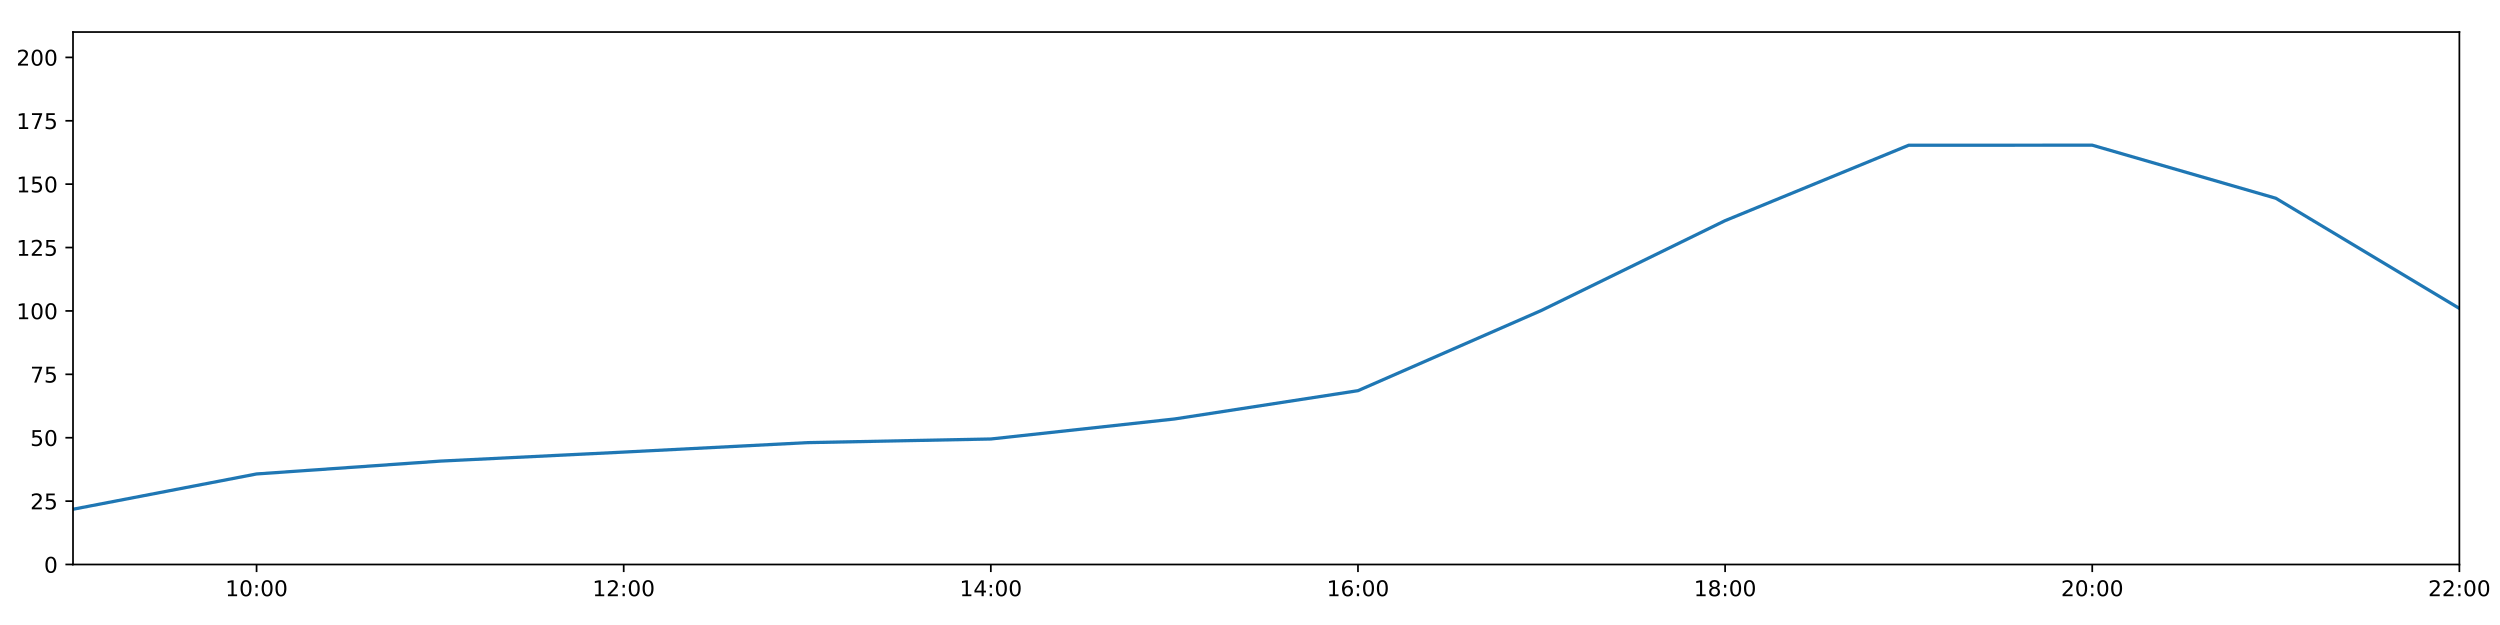
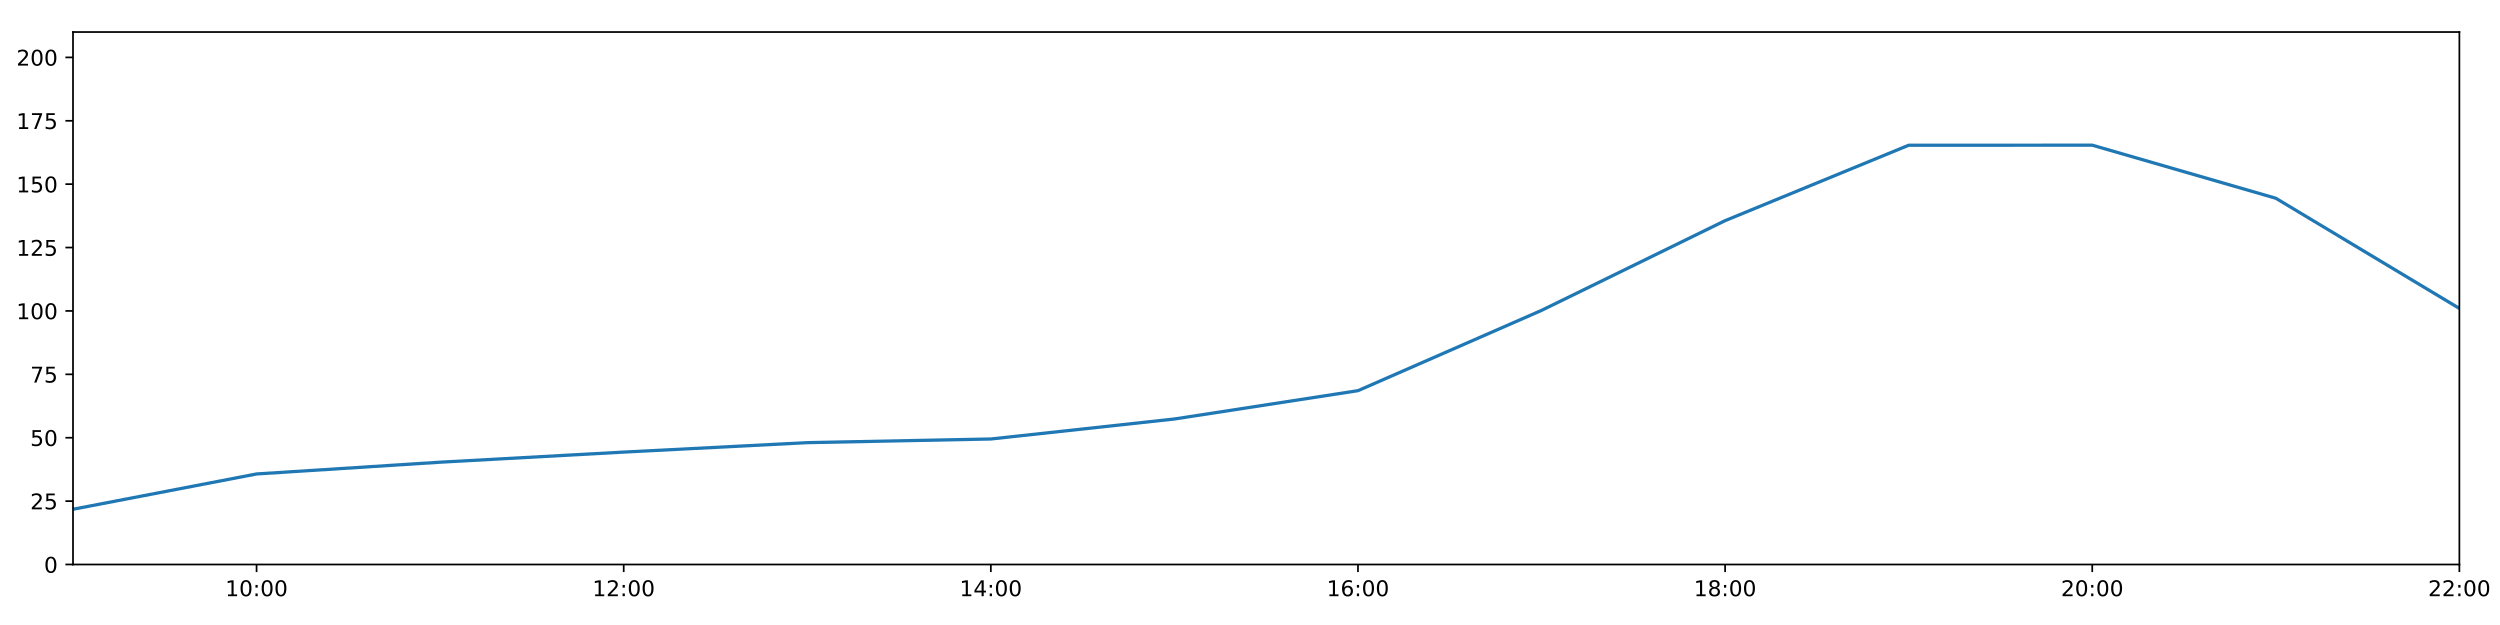
<svg xmlns="http://www.w3.org/2000/svg" xmlns:xlink="http://www.w3.org/1999/xlink" height="288pt" version="1.1" viewBox="0 0 1152 288" width="1152pt">
  <defs>
    <style type="text/css">
*{stroke-linecap:butt;stroke-linejoin:round;}
  </style>
  </defs>
  <g id="figure_1">
    <g id="patch_1">
      <path d="M 0 288  L 1152 288  L 1152 0  L 0 0  z " style="fill:#ffffff;" />
    </g>
    <g id="axes_1">
      <g id="patch_2">
        <path d="M 33.64 260.12  L 1133.28 260.12  L 1133.28 14.76  L 33.64 14.76  z " style="fill:#ffffff;" />
      </g>
      <g id="matplotlib.axis_1">
        <g id="xtick_1">
          <g id="line2d_1">
            <defs>
-               <path d="M 0 0  L 0 3.5  " id="mdb0300512b" style="stroke:#000000;stroke-width:0.8;" />
-             </defs>
-             <g>
-               <use style="stroke:#000000;stroke-width:0.8;" x="118.228" xlink:href="#mdb0300512b" y="260.12" />
+               <path d="M 0 0  L 0 3.5  " id="meede21ec89" style="stroke:#000000;stroke-width:0.8;" />
+             </defs>
+             <g>
+               <use style="stroke:#000000;stroke-width:0.8;" x="118.228" xlink:href="#meede21ec89" y="260.12" />
            </g>
          </g>
          <g id="text_1">
            <defs>
              <path d="M 12.406 8.297  L 28.516 8.297  L 28.516 63.922  L 10.984 60.406  L 10.984 69.391  L 28.422 72.906  L 38.281 72.906  L 38.281 8.297  L 54.391 8.297  L 54.391 0  L 12.406 0  z " id="DejaVuSans-49" />
              <path d="M 31.781 66.406  Q 24.172 66.406 20.328 58.906  Q 16.5 51.422 16.5 36.375  Q 16.5 21.391 20.328 13.891  Q 24.172 6.391 31.781 6.391  Q 39.453 6.391 43.281 13.891  Q 47.125 21.391 47.125 36.375  Q 47.125 51.422 43.281 58.906  Q 39.453 66.406 31.781 66.406  z M 31.781 74.219  Q 44.047 74.219 50.516 64.516  Q 56.984 54.828 56.984 36.375  Q 56.984 17.969 50.516 8.266  Q 44.047 -1.422 31.781 -1.422  Q 19.531 -1.422 13.062 8.266  Q 6.594 17.969 6.594 36.375  Q 6.594 54.828 13.062 64.516  Q 19.531 74.219 31.781 74.219  z " id="DejaVuSans-48" />
              <path d="M 11.719 12.406  L 22.016 12.406  L 22.016 0  L 11.719 0  z M 11.719 51.703  L 22.016 51.703  L 22.016 39.312  L 11.719 39.312  z " id="DejaVuSans-58" />
            </defs>
            <g transform="translate(103.8183 274.7184)scale(0.1 -0.1)">
              <use xlink:href="#DejaVuSans-49" />
              <use x="63.623" xlink:href="#DejaVuSans-48" />
              <use x="127.246" xlink:href="#DejaVuSans-58" />
              <use x="160.938" xlink:href="#DejaVuSans-48" />
              <use x="224.561" xlink:href="#DejaVuSans-48" />
            </g>
          </g>
        </g>
        <g id="xtick_2">
          <g id="line2d_2">
            <g>
-               <use style="stroke:#000000;stroke-width:0.8;" x="287.403" xlink:href="#mdb0300512b" y="260.12" />
+               <use style="stroke:#000000;stroke-width:0.8;" x="287.403" xlink:href="#meede21ec89" y="260.12" />
            </g>
          </g>
          <g id="text_2">
            <defs>
              <path d="M 19.188 8.297  L 53.609 8.297  L 53.609 0  L 7.328 0  L 7.328 8.297  Q 12.938 14.109 22.625 23.891  Q 32.328 33.688 34.812 36.531  Q 39.547 41.844 41.422 45.531  Q 43.312 49.219 43.312 52.781  Q 43.312 58.594 39.234 62.25  Q 35.156 65.922 28.609 65.922  Q 23.969 65.922 18.812 64.312  Q 13.672 62.703 7.812 59.422  L 7.812 69.391  Q 13.766 71.781 18.938 73  Q 24.125 74.219 28.422 74.219  Q 39.75 74.219 46.484 68.547  Q 53.219 62.891 53.219 53.422  Q 53.219 48.922 51.531 44.891  Q 49.859 40.875 45.406 35.406  Q 44.188 33.984 37.641 27.219  Q 31.109 20.453 19.188 8.297  z " id="DejaVuSans-50" />
            </defs>
            <g transform="translate(272.9937 274.7184)scale(0.1 -0.1)">
              <use xlink:href="#DejaVuSans-49" />
              <use x="63.623" xlink:href="#DejaVuSans-50" />
              <use x="127.246" xlink:href="#DejaVuSans-58" />
              <use x="160.938" xlink:href="#DejaVuSans-48" />
              <use x="224.561" xlink:href="#DejaVuSans-48" />
            </g>
          </g>
        </g>
        <g id="xtick_3">
          <g id="line2d_3">
            <g>
-               <use style="stroke:#000000;stroke-width:0.8;" x="456.578" xlink:href="#mdb0300512b" y="260.12" />
+               <use style="stroke:#000000;stroke-width:0.8;" x="456.578" xlink:href="#meede21ec89" y="260.12" />
            </g>
          </g>
          <g id="text_3">
            <defs>
              <path d="M 37.797 64.312  L 12.891 25.391  L 37.797 25.391  z M 35.203 72.906  L 47.609 72.906  L 47.609 25.391  L 58.016 25.391  L 58.016 17.188  L 47.609 17.188  L 47.609 0  L 37.797 0  L 37.797 17.188  L 4.891 17.188  L 4.891 26.703  z " id="DejaVuSans-52" />
            </defs>
            <g transform="translate(442.1691 274.7184)scale(0.1 -0.1)">
              <use xlink:href="#DejaVuSans-49" />
              <use x="63.623" xlink:href="#DejaVuSans-52" />
              <use x="127.246" xlink:href="#DejaVuSans-58" />
              <use x="160.938" xlink:href="#DejaVuSans-48" />
              <use x="224.561" xlink:href="#DejaVuSans-48" />
            </g>
          </g>
        </g>
        <g id="xtick_4">
          <g id="line2d_4">
            <g>
-               <use style="stroke:#000000;stroke-width:0.8;" x="625.754" xlink:href="#mdb0300512b" y="260.12" />
+               <use style="stroke:#000000;stroke-width:0.8;" x="625.754" xlink:href="#meede21ec89" y="260.12" />
            </g>
          </g>
          <g id="text_4">
            <defs>
              <path d="M 33.016 40.375  Q 26.375 40.375 22.484 35.828  Q 18.609 31.297 18.609 23.391  Q 18.609 15.531 22.484 10.953  Q 26.375 6.391 33.016 6.391  Q 39.656 6.391 43.531 10.953  Q 47.406 15.531 47.406 23.391  Q 47.406 31.297 43.531 35.828  Q 39.656 40.375 33.016 40.375  z M 52.594 71.297  L 52.594 62.312  Q 48.875 64.062 45.094 64.984  Q 41.312 65.922 37.594 65.922  Q 27.828 65.922 22.672 59.328  Q 17.531 52.734 16.797 39.406  Q 19.672 43.656 24.016 45.922  Q 28.375 48.188 33.594 48.188  Q 44.578 48.188 50.953 41.516  Q 57.328 34.859 57.328 23.391  Q 57.328 12.156 50.688 5.359  Q 44.047 -1.422 33.016 -1.422  Q 20.359 -1.422 13.672 8.266  Q 6.984 17.969 6.984 36.375  Q 6.984 53.656 15.188 63.938  Q 23.391 74.219 37.203 74.219  Q 40.922 74.219 44.703 73.484  Q 48.484 72.75 52.594 71.297  z " id="DejaVuSans-54" />
            </defs>
            <g transform="translate(611.3445 274.7184)scale(0.1 -0.1)">
              <use xlink:href="#DejaVuSans-49" />
              <use x="63.623" xlink:href="#DejaVuSans-54" />
              <use x="127.246" xlink:href="#DejaVuSans-58" />
              <use x="160.938" xlink:href="#DejaVuSans-48" />
              <use x="224.561" xlink:href="#DejaVuSans-48" />
            </g>
          </g>
        </g>
        <g id="xtick_5">
          <g id="line2d_5">
            <g>
-               <use style="stroke:#000000;stroke-width:0.8;" x="794.929" xlink:href="#mdb0300512b" y="260.12" />
+               <use style="stroke:#000000;stroke-width:0.8;" x="794.929" xlink:href="#meede21ec89" y="260.12" />
            </g>
          </g>
          <g id="text_5">
            <defs>
              <path d="M 31.781 34.625  Q 24.75 34.625 20.719 30.859  Q 16.703 27.094 16.703 20.516  Q 16.703 13.922 20.719 10.156  Q 24.75 6.391 31.781 6.391  Q 38.812 6.391 42.859 10.172  Q 46.922 13.969 46.922 20.516  Q 46.922 27.094 42.891 30.859  Q 38.875 34.625 31.781 34.625  z M 21.922 38.812  Q 15.578 40.375 12.031 44.719  Q 8.5 49.078 8.5 55.328  Q 8.5 64.062 14.719 69.141  Q 20.953 74.219 31.781 74.219  Q 42.672 74.219 48.875 69.141  Q 55.078 64.062 55.078 55.328  Q 55.078 49.078 51.531 44.719  Q 48 40.375 41.703 38.812  Q 48.828 37.156 52.797 32.312  Q 56.781 27.484 56.781 20.516  Q 56.781 9.906 50.312 4.234  Q 43.844 -1.422 31.781 -1.422  Q 19.734 -1.422 13.25 4.234  Q 6.781 9.906 6.781 20.516  Q 6.781 27.484 10.781 32.312  Q 14.797 37.156 21.922 38.812  z M 18.312 54.391  Q 18.312 48.734 21.844 45.562  Q 25.391 42.391 31.781 42.391  Q 38.141 42.391 41.719 45.562  Q 45.312 48.734 45.312 54.391  Q 45.312 60.062 41.719 63.234  Q 38.141 66.406 31.781 66.406  Q 25.391 66.406 21.844 63.234  Q 18.312 60.062 18.312 54.391  z " id="DejaVuSans-56" />
            </defs>
            <g transform="translate(780.5199 274.7184)scale(0.1 -0.1)">
              <use xlink:href="#DejaVuSans-49" />
              <use x="63.623" xlink:href="#DejaVuSans-56" />
              <use x="127.246" xlink:href="#DejaVuSans-58" />
              <use x="160.938" xlink:href="#DejaVuSans-48" />
              <use x="224.561" xlink:href="#DejaVuSans-48" />
            </g>
          </g>
        </g>
        <g id="xtick_6">
          <g id="line2d_6">
            <g>
-               <use style="stroke:#000000;stroke-width:0.8;" x="964.105" xlink:href="#mdb0300512b" y="260.12" />
+               <use style="stroke:#000000;stroke-width:0.8;" x="964.105" xlink:href="#meede21ec89" y="260.12" />
            </g>
          </g>
          <g id="text_6">
            <g transform="translate(949.6952 274.7184)scale(0.1 -0.1)">
              <use xlink:href="#DejaVuSans-50" />
              <use x="63.623" xlink:href="#DejaVuSans-48" />
              <use x="127.246" xlink:href="#DejaVuSans-58" />
              <use x="160.938" xlink:href="#DejaVuSans-48" />
              <use x="224.561" xlink:href="#DejaVuSans-48" />
            </g>
          </g>
        </g>
        <g id="xtick_7">
          <g id="line2d_7">
            <g>
-               <use style="stroke:#000000;stroke-width:0.8;" x="1133.28" xlink:href="#mdb0300512b" y="260.12" />
+               <use style="stroke:#000000;stroke-width:0.8;" x="1133.28" xlink:href="#meede21ec89" y="260.12" />
            </g>
          </g>
          <g id="text_7">
            <g transform="translate(1118.871 274.7184)scale(0.1 -0.1)">
              <use xlink:href="#DejaVuSans-50" />
              <use x="63.623" xlink:href="#DejaVuSans-50" />
              <use x="127.246" xlink:href="#DejaVuSans-58" />
              <use x="160.938" xlink:href="#DejaVuSans-48" />
              <use x="224.561" xlink:href="#DejaVuSans-48" />
            </g>
          </g>
        </g>
      </g>
      <g id="matplotlib.axis_2">
        <g id="ytick_1">
          <g id="line2d_8">
            <defs>
-               <path d="M 0 0  L -3.5 0  " id="m02c21c1b65" style="stroke:#000000;stroke-width:0.8;" />
-             </defs>
-             <g>
-               <use style="stroke:#000000;stroke-width:0.8;" x="33.64" xlink:href="#m02c21c1b65" y="260.12" />
+               <path d="M 0 0  L -3.5 0  " id="m73df85863b" style="stroke:#000000;stroke-width:0.8;" />
+             </defs>
+             <g>
+               <use style="stroke:#000000;stroke-width:0.8;" x="33.64" xlink:href="#m73df85863b" y="260.12" />
            </g>
          </g>
          <g id="text_8">
            <g transform="translate(20.2775 263.9192)scale(0.1 -0.1)">
              <use xlink:href="#DejaVuSans-48" />
            </g>
          </g>
        </g>
        <g id="ytick_2">
          <g id="line2d_9">
            <g>
-               <use style="stroke:#000000;stroke-width:0.8;" x="33.64" xlink:href="#m02c21c1b65" y="230.91" />
+               <use style="stroke:#000000;stroke-width:0.8;" x="33.64" xlink:href="#m73df85863b" y="230.91" />
            </g>
          </g>
          <g id="text_9">
            <defs>
              <path d="M 10.797 72.906  L 49.516 72.906  L 49.516 64.594  L 19.828 64.594  L 19.828 46.734  Q 21.969 47.469 24.109 47.828  Q 26.266 48.188 28.422 48.188  Q 40.625 48.188 47.75 41.5  Q 54.891 34.812 54.891 23.391  Q 54.891 11.625 47.562 5.094  Q 40.234 -1.422 26.906 -1.422  Q 22.312 -1.422 17.547 -0.641  Q 12.797 0.141 7.719 1.703  L 7.719 11.625  Q 12.109 9.234 16.797 8.062  Q 21.484 6.891 26.703 6.891  Q 35.156 6.891 40.078 11.328  Q 45.016 15.766 45.016 23.391  Q 45.016 31 40.078 35.438  Q 35.156 39.891 26.703 39.891  Q 22.75 39.891 18.812 39.016  Q 14.891 38.141 10.797 36.281  z " id="DejaVuSans-53" />
            </defs>
            <g transform="translate(13.915 234.7097)scale(0.1 -0.1)">
              <use xlink:href="#DejaVuSans-50" />
              <use x="63.623" xlink:href="#DejaVuSans-53" />
            </g>
          </g>
        </g>
        <g id="ytick_3">
          <g id="line2d_10">
            <g>
-               <use style="stroke:#000000;stroke-width:0.8;" x="33.64" xlink:href="#m02c21c1b65" y="201.701" />
+               <use style="stroke:#000000;stroke-width:0.8;" x="33.64" xlink:href="#m73df85863b" y="201.701" />
            </g>
          </g>
          <g id="text_10">
            <g transform="translate(13.915 205.5002)scale(0.1 -0.1)">
              <use xlink:href="#DejaVuSans-53" />
              <use x="63.623" xlink:href="#DejaVuSans-48" />
            </g>
          </g>
        </g>
        <g id="ytick_4">
          <g id="line2d_11">
            <g>
-               <use style="stroke:#000000;stroke-width:0.8;" x="33.64" xlink:href="#m02c21c1b65" y="172.491" />
+               <use style="stroke:#000000;stroke-width:0.8;" x="33.64" xlink:href="#m73df85863b" y="172.491" />
            </g>
          </g>
          <g id="text_11">
            <defs>
              <path d="M 8.203 72.906  L 55.078 72.906  L 55.078 68.703  L 28.609 0  L 18.312 0  L 43.219 64.594  L 8.203 64.594  z " id="DejaVuSans-55" />
            </defs>
            <g transform="translate(13.915 176.2906)scale(0.1 -0.1)">
              <use xlink:href="#DejaVuSans-55" />
              <use x="63.623" xlink:href="#DejaVuSans-53" />
            </g>
          </g>
        </g>
        <g id="ytick_5">
          <g id="line2d_12">
            <g>
-               <use style="stroke:#000000;stroke-width:0.8;" x="33.64" xlink:href="#m02c21c1b65" y="143.282" />
+               <use style="stroke:#000000;stroke-width:0.8;" x="33.64" xlink:href="#m73df85863b" y="143.282" />
            </g>
          </g>
          <g id="text_12">
            <g transform="translate(7.5525 147.0811)scale(0.1 -0.1)">
              <use xlink:href="#DejaVuSans-49" />
              <use x="63.623" xlink:href="#DejaVuSans-48" />
              <use x="127.246" xlink:href="#DejaVuSans-48" />
            </g>
          </g>
        </g>
        <g id="ytick_6">
          <g id="line2d_13">
            <g>
-               <use style="stroke:#000000;stroke-width:0.8;" x="33.64" xlink:href="#m02c21c1b65" y="114.072" />
+               <use style="stroke:#000000;stroke-width:0.8;" x="33.64" xlink:href="#m73df85863b" y="114.072" />
            </g>
          </g>
          <g id="text_13">
            <g transform="translate(7.5525 117.8716)scale(0.1 -0.1)">
              <use xlink:href="#DejaVuSans-49" />
              <use x="63.623" xlink:href="#DejaVuSans-50" />
              <use x="127.246" xlink:href="#DejaVuSans-53" />
            </g>
          </g>
        </g>
        <g id="ytick_7">
          <g id="line2d_14">
            <g>
-               <use style="stroke:#000000;stroke-width:0.8;" x="33.64" xlink:href="#m02c21c1b65" y="84.863" />
+               <use style="stroke:#000000;stroke-width:0.8;" x="33.64" xlink:href="#m73df85863b" y="84.863" />
            </g>
          </g>
          <g id="text_14">
            <g transform="translate(7.5525 88.66208)scale(0.1 -0.1)">
              <use xlink:href="#DejaVuSans-49" />
              <use x="63.623" xlink:href="#DejaVuSans-53" />
              <use x="127.246" xlink:href="#DejaVuSans-48" />
            </g>
          </g>
        </g>
        <g id="ytick_8">
          <g id="line2d_15">
            <g>
-               <use style="stroke:#000000;stroke-width:0.8;" x="33.64" xlink:href="#m02c21c1b65" y="55.653" />
+               <use style="stroke:#000000;stroke-width:0.8;" x="33.64" xlink:href="#m73df85863b" y="55.653" />
            </g>
          </g>
          <g id="text_15">
            <g transform="translate(7.5525 59.45255)scale(0.1 -0.1)">
              <use xlink:href="#DejaVuSans-49" />
              <use x="63.623" xlink:href="#DejaVuSans-55" />
              <use x="127.246" xlink:href="#DejaVuSans-53" />
            </g>
          </g>
        </g>
        <g id="ytick_9">
          <g id="line2d_16">
            <g>
-               <use style="stroke:#000000;stroke-width:0.8;" x="33.64" xlink:href="#m02c21c1b65" y="26.444" />
+               <use style="stroke:#000000;stroke-width:0.8;" x="33.64" xlink:href="#m73df85863b" y="26.444" />
            </g>
          </g>
          <g id="text_16">
            <g transform="translate(7.5525 30.24303)scale(0.1 -0.1)">
              <use xlink:href="#DejaVuSans-50" />
              <use x="63.623" xlink:href="#DejaVuSans-48" />
              <use x="127.246" xlink:href="#DejaVuSans-48" />
            </g>
          </g>
        </g>
      </g>
      <g id="line2d_17">
-         <path clip-path="url(#pbb8ab0bddc)" d="M 33.64 234.659  L 118.228 218.399  L 202.815 212.482  L 287.403 208.322  L 371.991 203.969  L 456.578 202.285  L 541.166 193.068  L 625.754 180.021  L 710.342 143.022  L 794.929 101.675  L 879.517 66.925  L 964.105 66.899  L 1048.692 91.354  L 1133.28 142.114  " style="fill:none;stroke:#1f77b4;stroke-linecap:square;stroke-width:1.5;" />
+         <path clip-path="url(#peed8bf4020)" d="M 33.64 234.659  L 118.228 218.399  L 202.815 212.978  L 287.403 208.322  L 371.991 203.969  L 456.578 202.285  L 541.166 193.068  L 625.754 180.021  L 710.342 143.022  L 794.929 101.675  L 879.517 66.925  L 964.105 66.899  L 1048.692 91.354  L 1133.28 142.114  " style="fill:none;stroke:#1f77b4;stroke-linecap:square;stroke-width:1.5;" />
      </g>
      <g id="patch_3">
        <path d="M 33.64 260.12  L 33.64 14.76  " style="fill:none;stroke:#000000;stroke-linecap:square;stroke-linejoin:miter;stroke-width:0.8;" />
      </g>
      <g id="patch_4">
        <path d="M 1133.28 260.12  L 1133.28 14.76  " style="fill:none;stroke:#000000;stroke-linecap:square;stroke-linejoin:miter;stroke-width:0.8;" />
      </g>
      <g id="patch_5">
        <path d="M 33.64 260.12  L 1133.28 260.12  " style="fill:none;stroke:#000000;stroke-linecap:square;stroke-linejoin:miter;stroke-width:0.8;" />
      </g>
      <g id="patch_6">
        <path d="M 33.64 14.76  L 1133.28 14.76  " style="fill:none;stroke:#000000;stroke-linecap:square;stroke-linejoin:miter;stroke-width:0.8;" />
      </g>
    </g>
  </g>
  <defs>
-     <clipPath id="pbb8ab0bddc">
+     <clipPath id="peed8bf4020">
      <rect height="245.36" width="1099.64" x="33.64" y="14.76" />
    </clipPath>
  </defs>
</svg>
